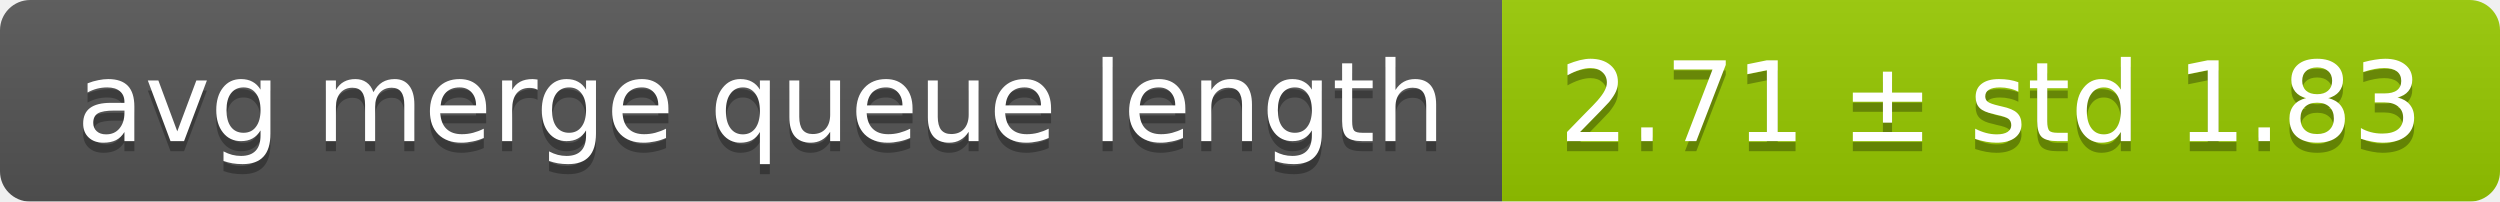
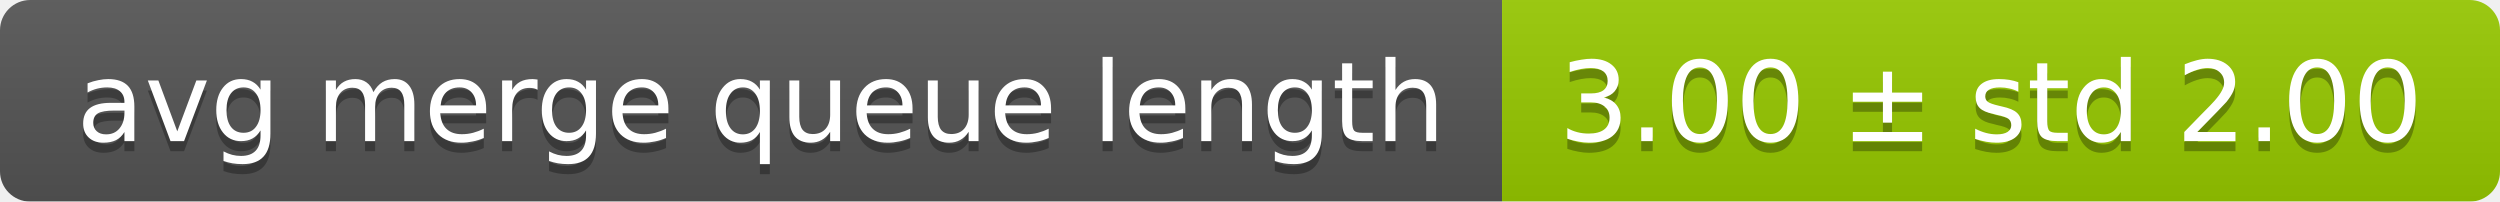
<svg xmlns="http://www.w3.org/2000/svg" width="248" height="20">
  <linearGradient id="smooth" x2="0" y2="100%">
    <stop offset="0" stop-color="#bbb" stop-opacity=".1" />
    <stop offset="1" stop-opacity=".1" />
  </linearGradient>
  <mask id="round">
    <rect width="248" height="20" rx="3" fill="#fff" />
  </mask>
  <g mask="url(#round)">
    <rect width="149" height="20" fill="#555" />
    <rect x="149" width="99" height="20" fill="#97ca00" />
    <rect width="248" height="20" fill="url(#smooth)" />
  </g>
  <g fill="#fff" text-anchor="middle" font-family="DejaVu Sans,Verdana,Geneva,sans-serif" font-size="11">
    <text x="75.5" y="15" fill="#010101" fill-opacity=".3">avg merge queue length</text>
    <text x="75.5" y="14">avg merge queue length</text>
-     <text x="197.5" y="15" fill="#010101" fill-opacity=".3">2.71 ± std 1.83</text>
-     <text x="197.5" y="14">2.71 ± std 1.83</text>
+     <text x="197.5" y="15" fill="#010101" fill-opacity=".3">3.00 ± std 2.00</text>
+     <text x="197.5" y="14">3.00 ± std 2.00</text>
  </g>
</svg>
